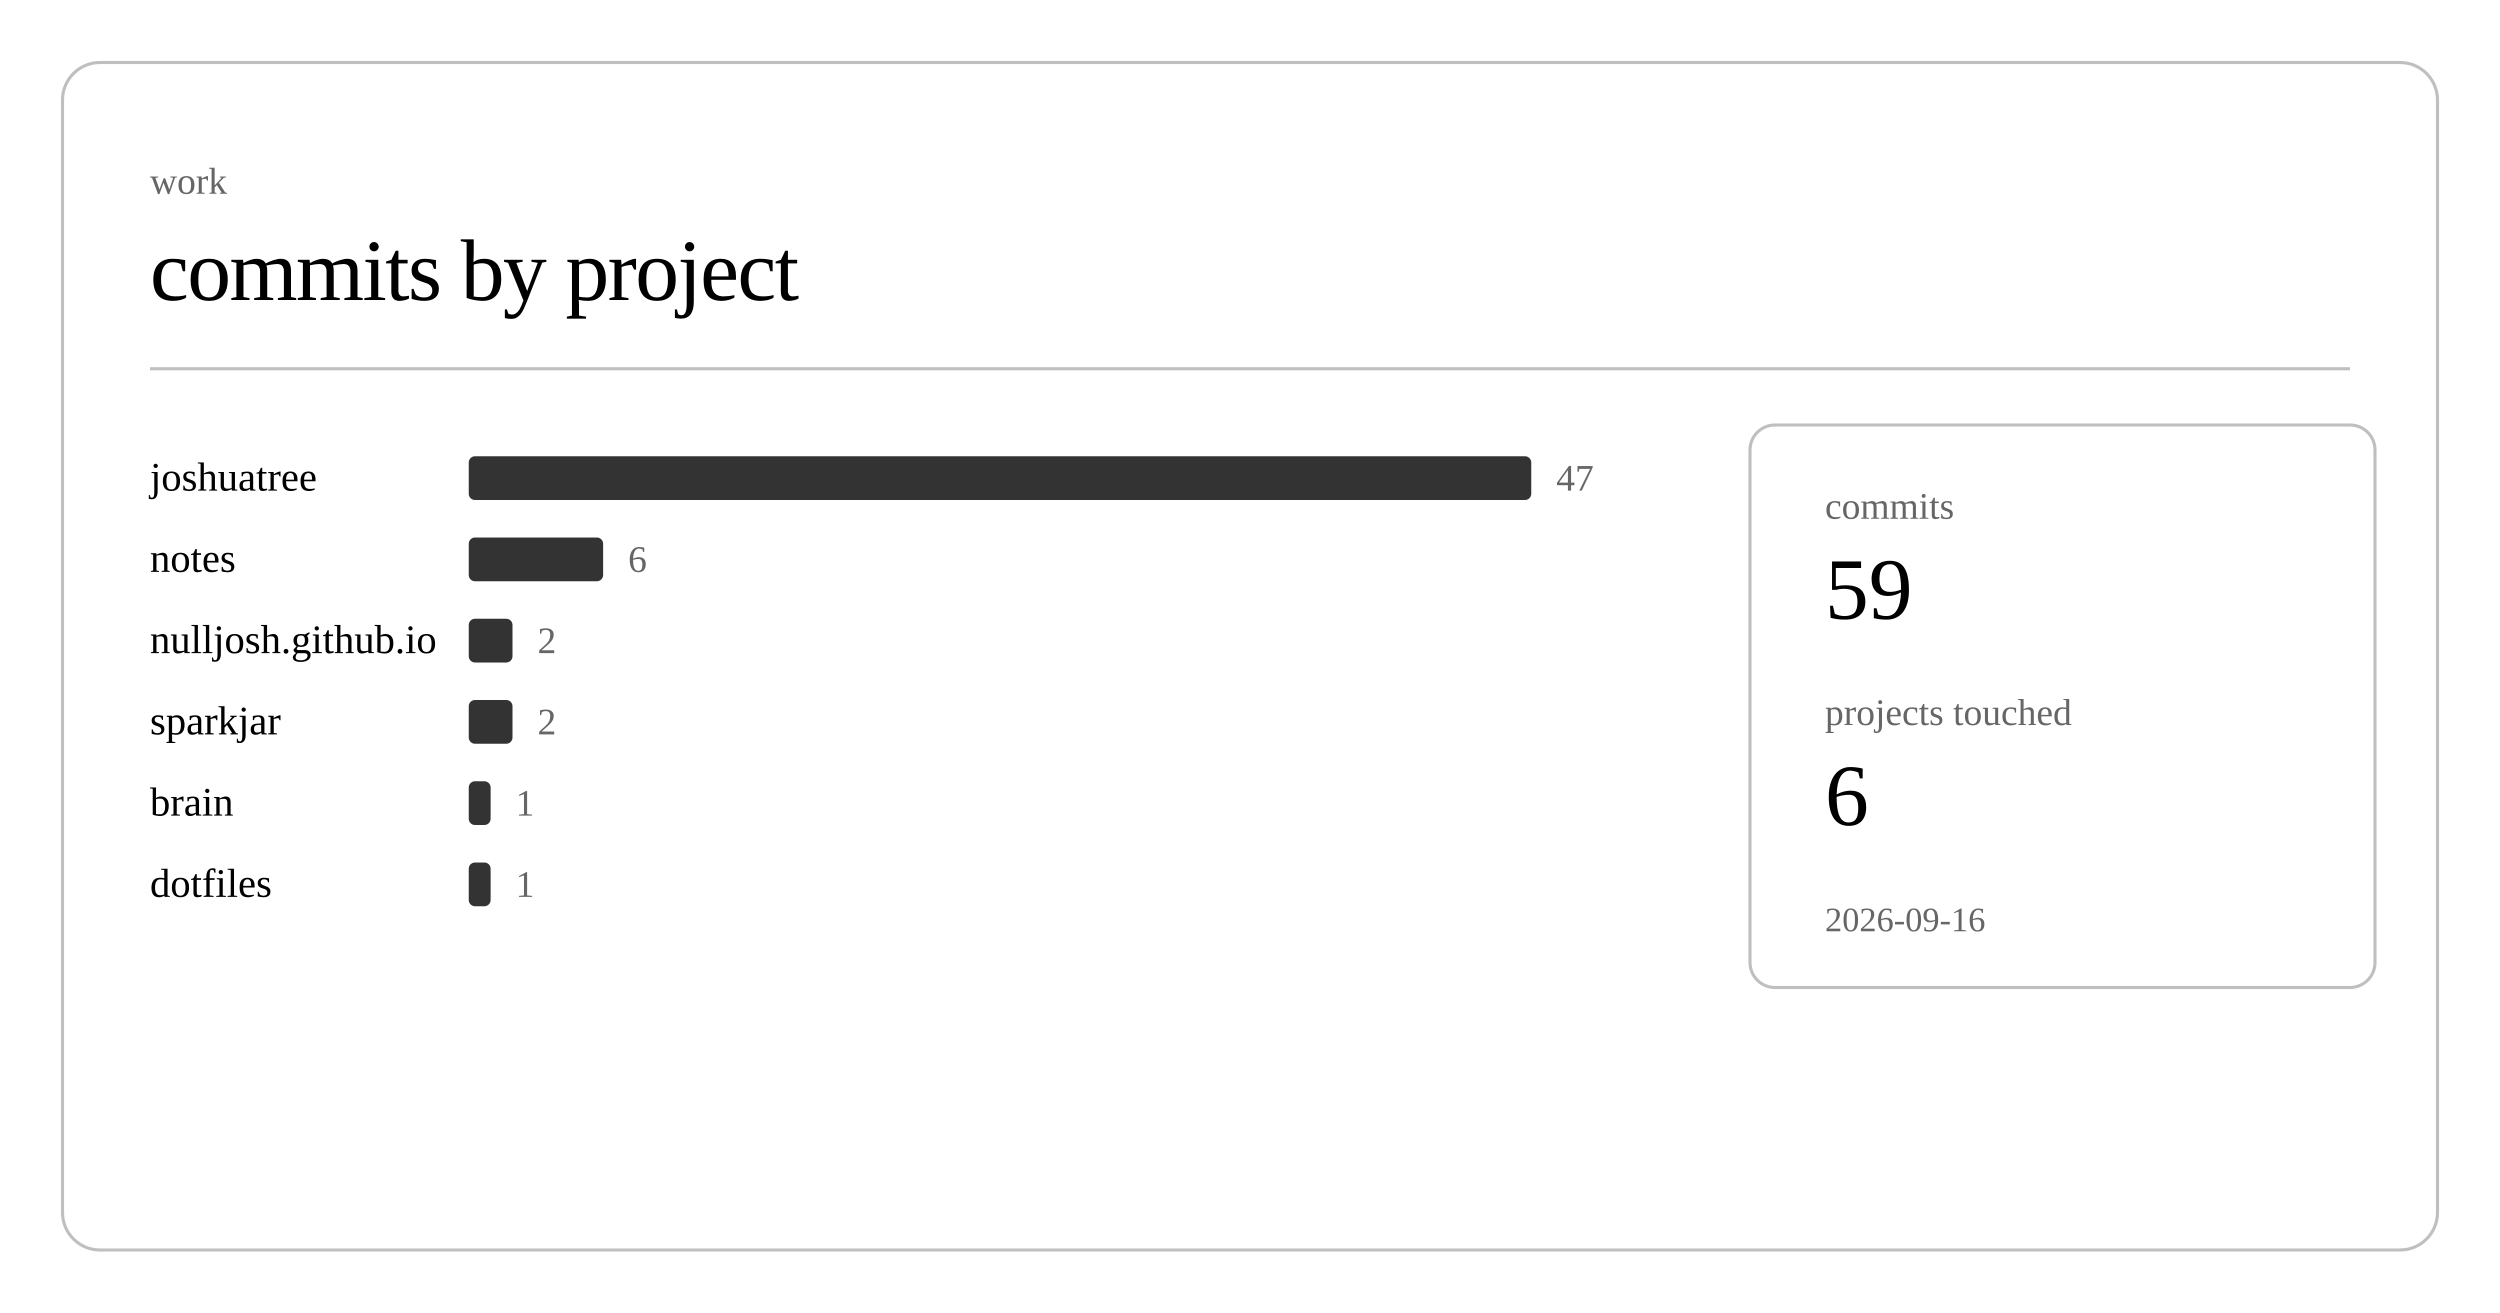
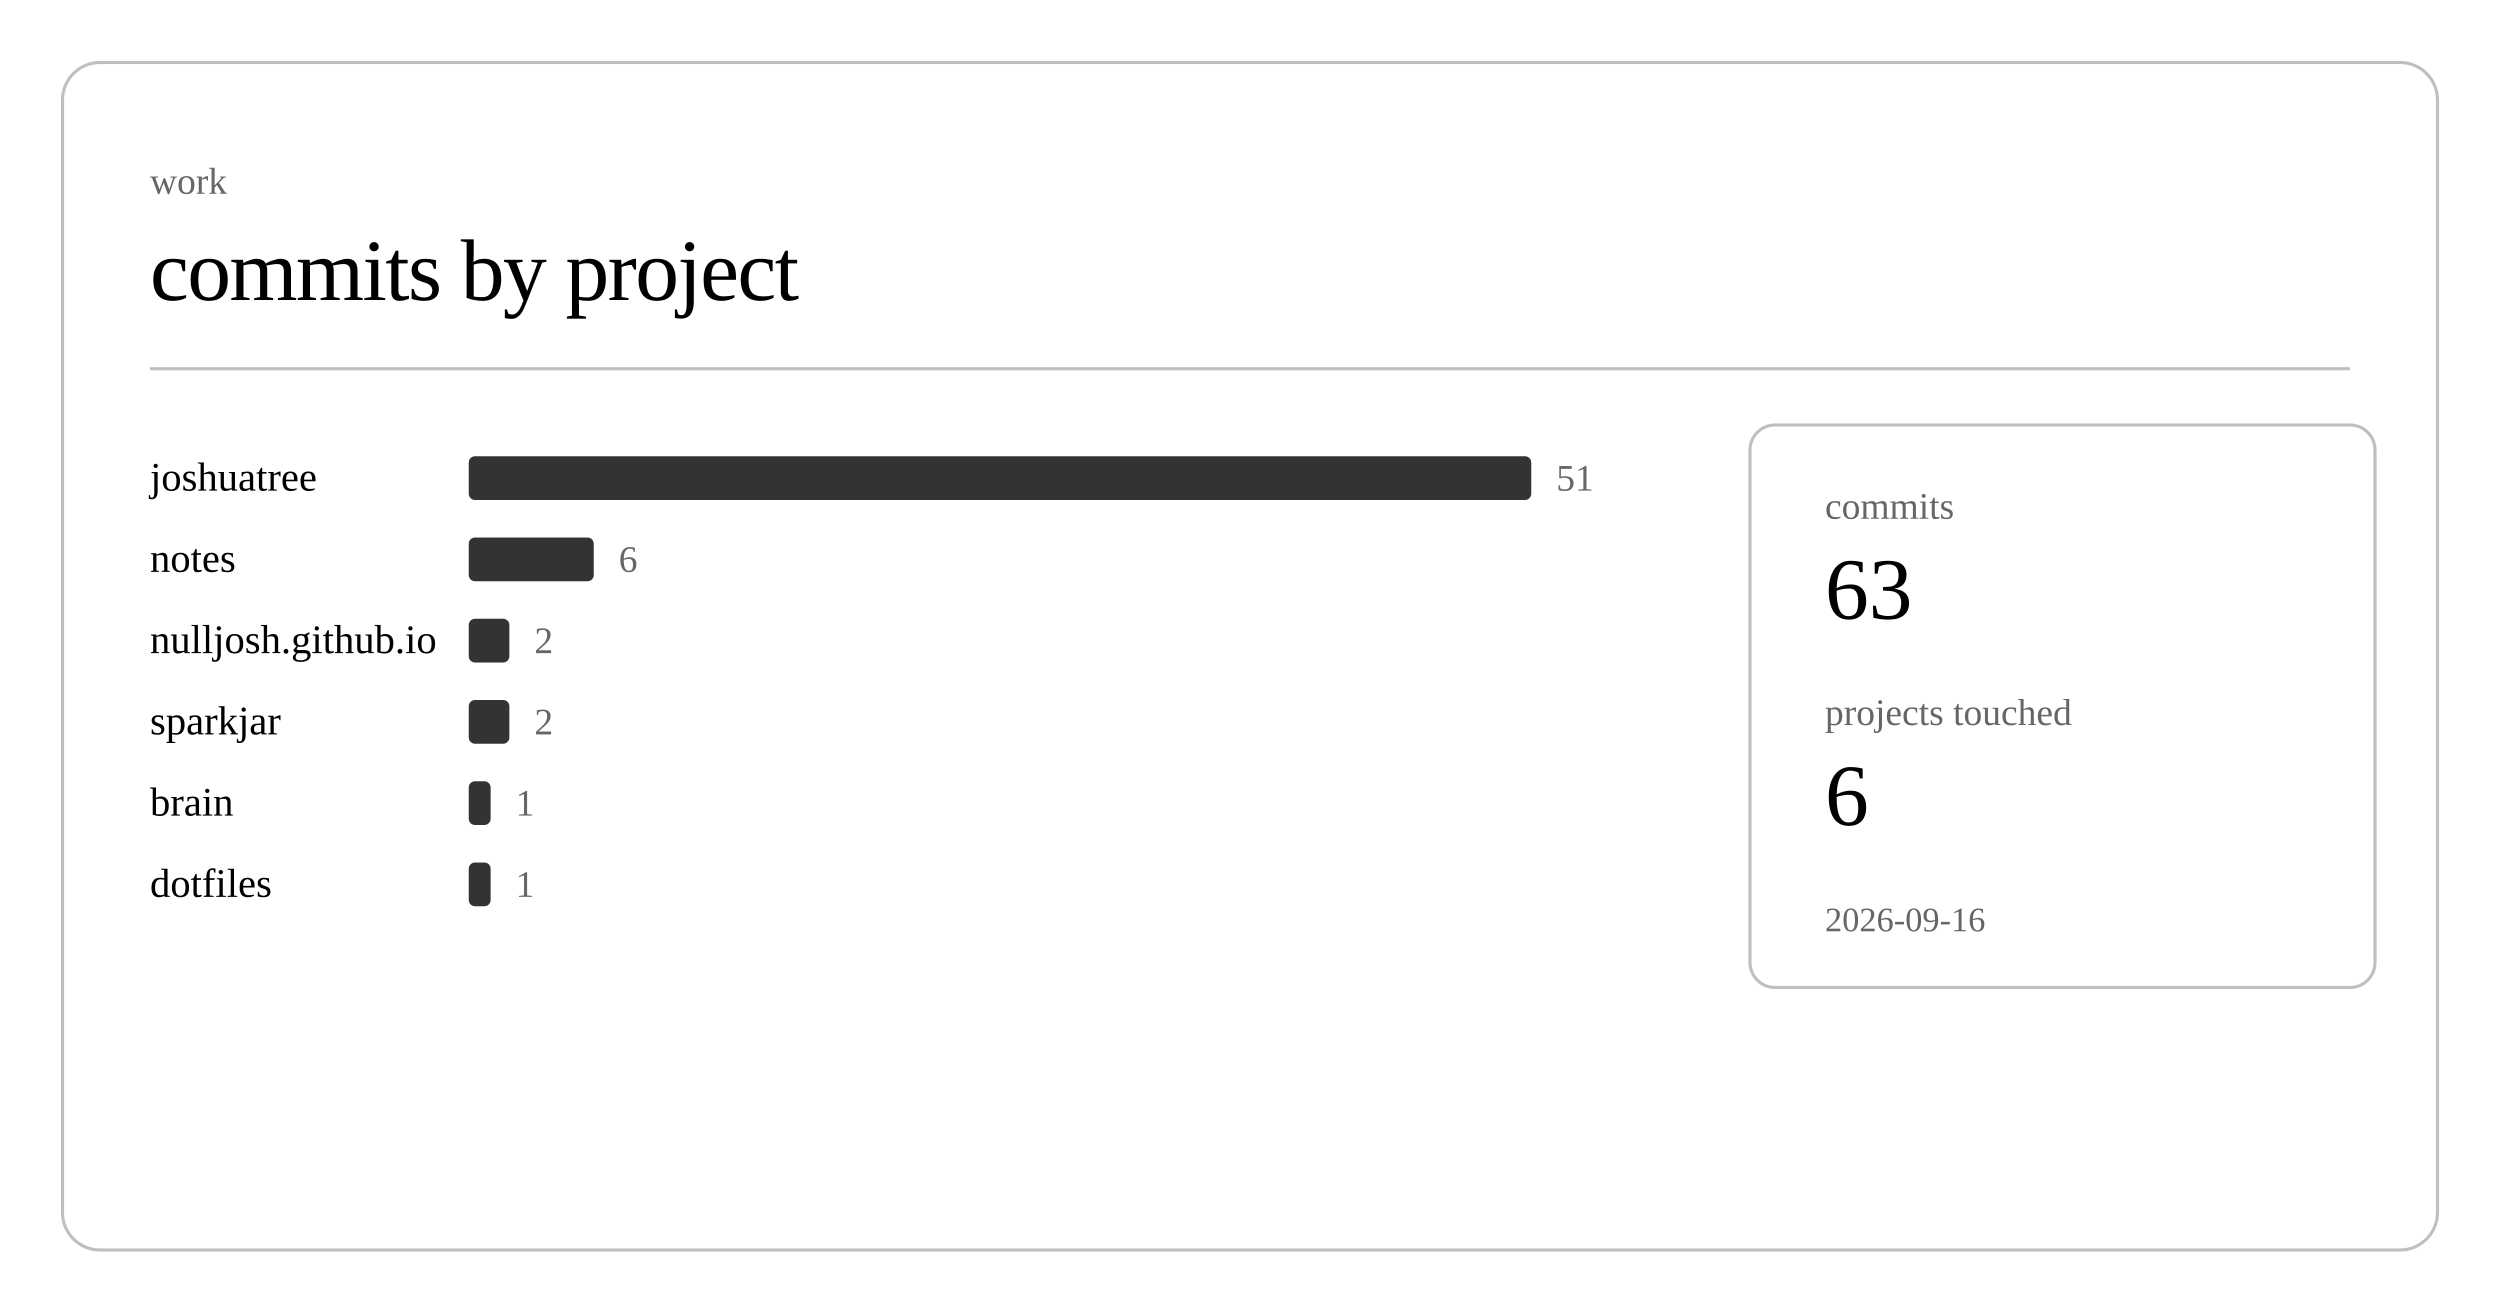
<svg xmlns="http://www.w3.org/2000/svg" class="post-header-svg" viewBox="0 0 800 420" width="800" height="420">
  <rect x="20" y="20" width="760" height="380" rx="12" ry="12" fill="none" stroke="currentColor" stroke-width="1" opacity="0.25" />
  <text fill="currentColor" x="48" y="62" font-size="12" opacity="0.6">work</text>
  <text fill="currentColor" x="48" y="96" font-size="28" font-weight="300" letter-spacing="-0.5">commits by project</text>
  <line stroke="currentColor" x1="48" y1="118" x2="752" y2="118" stroke-width="1" opacity="0.25" />
  <a href="https://github.com/nulljosh/joshuatree">
    <text fill="currentColor" x="48" y="157" font-size="13">joshuatree</text>
  </a>
  <rect x="150" y="146" width="340" height="14" rx="2" fill="currentColor" opacity="0.8" />
-   <text fill="currentColor" x="498" y="157" font-size="12" opacity="0.6">47</text>
+   <text fill="currentColor" x="498" y="157" font-size="12" opacity="0.6">51</text>
  <a href="https://github.com/nulljosh/notes">
    <text fill="currentColor" x="48" y="183" font-size="13">notes</text>
  </a>
-   <rect x="150" y="172" width="43" height="14" rx="2" fill="currentColor" opacity="0.8" />
-   <text fill="currentColor" x="201" y="183" font-size="12" opacity="0.6">6</text>
+   <rect x="150" y="172" width="40" height="14" rx="2" fill="currentColor" opacity="0.8" />
+   <text fill="currentColor" x="198" y="183" font-size="12" opacity="0.6">6</text>
  <a href="https://github.com/nulljosh/nulljosh.github.io">
    <text fill="currentColor" x="48" y="209" font-size="13">nulljosh.github.io</text>
  </a>
-   <rect x="150" y="198" width="14" height="14" rx="2" fill="currentColor" opacity="0.8" />
-   <text fill="currentColor" x="172" y="209" font-size="12" opacity="0.6">2</text>
+   <rect x="150" y="198" width="13" height="14" rx="2" fill="currentColor" opacity="0.8" />
+   <text fill="currentColor" x="171" y="209" font-size="12" opacity="0.6">2</text>
  <a href="https://github.com/nulljosh/sparkjar">
    <text fill="currentColor" x="48" y="235" font-size="13">sparkjar</text>
  </a>
-   <rect x="150" y="224" width="14" height="14" rx="2" fill="currentColor" opacity="0.8" />
-   <text fill="currentColor" x="172" y="235" font-size="12" opacity="0.6">2</text>
+   <rect x="150" y="224" width="13" height="14" rx="2" fill="currentColor" opacity="0.8" />
+   <text fill="currentColor" x="171" y="235" font-size="12" opacity="0.6">2</text>
  <a href="https://github.com/nulljosh/brain">
    <text fill="currentColor" x="48" y="261" font-size="13">brain</text>
  </a>
  <rect x="150" y="250" width="7" height="14" rx="2" fill="currentColor" opacity="0.8" />
  <text fill="currentColor" x="165" y="261" font-size="12" opacity="0.6">1</text>
  <a href="https://github.com/nulljosh/dotfiles">
    <text fill="currentColor" x="48" y="287" font-size="13">dotfiles</text>
  </a>
  <rect x="150" y="276" width="7" height="14" rx="2" fill="currentColor" opacity="0.8" />
  <text fill="currentColor" x="165" y="287" font-size="12" opacity="0.6">1</text>
  <rect x="560" y="136" width="200" height="180" rx="8" ry="8" fill="none" stroke="currentColor" stroke-width="1" opacity="0.25" />
  <text fill="currentColor" x="584" y="166" font-size="12" opacity="0.6">commits</text>
-   <text fill="currentColor" x="584" y="198" font-size="28" font-weight="500">59</text>
+   <text fill="currentColor" x="584" y="198" font-size="28" font-weight="500">63</text>
  <text fill="currentColor" x="584" y="232" font-size="12" opacity="0.6">projects touched</text>
  <text fill="currentColor" x="584" y="264" font-size="28" font-weight="500">6</text>
  <text fill="currentColor" x="584" y="298" font-size="11" opacity="0.6">2026-09-16</text>
</svg>
